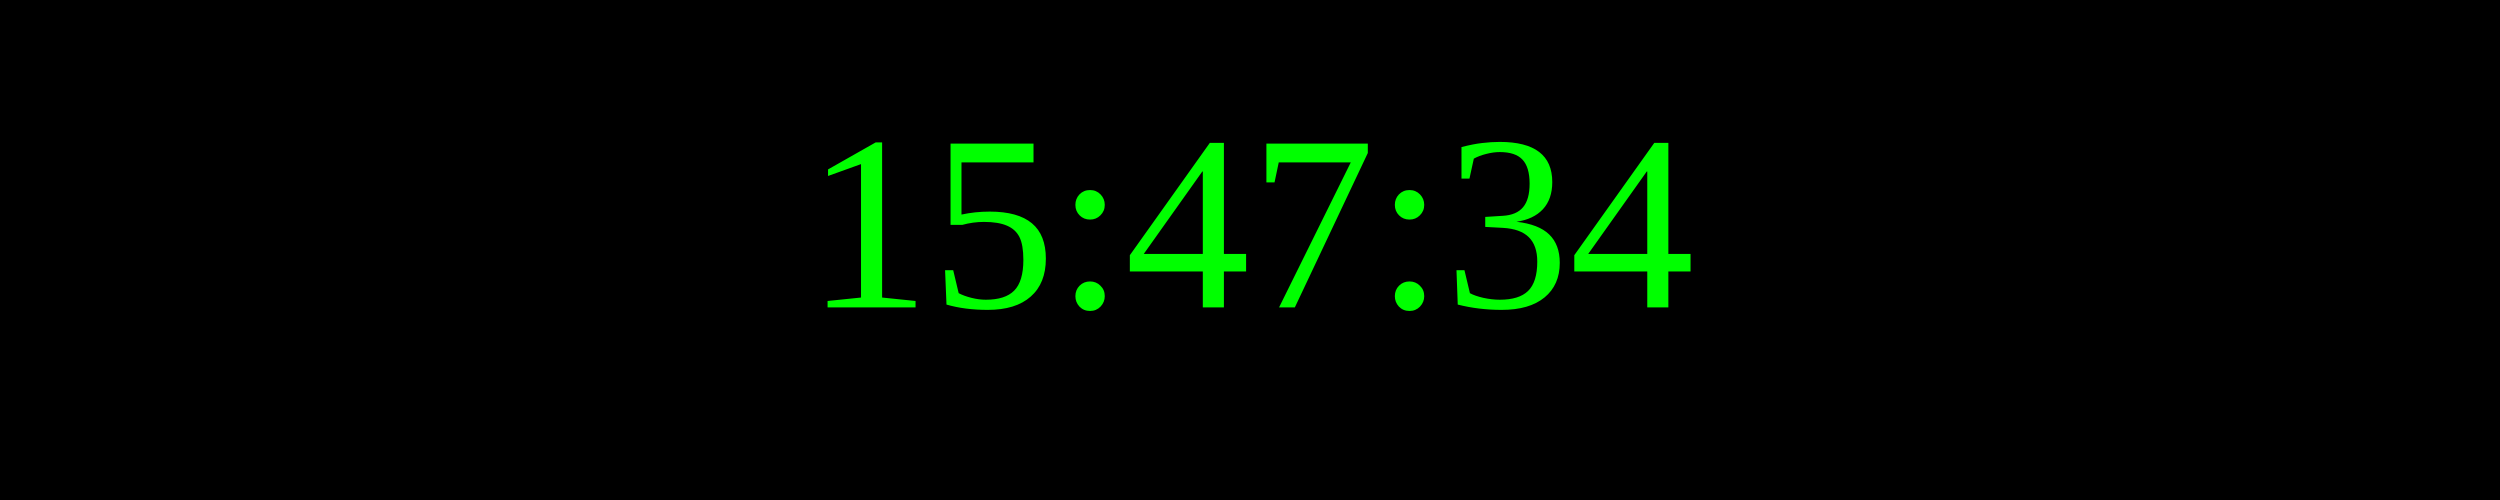
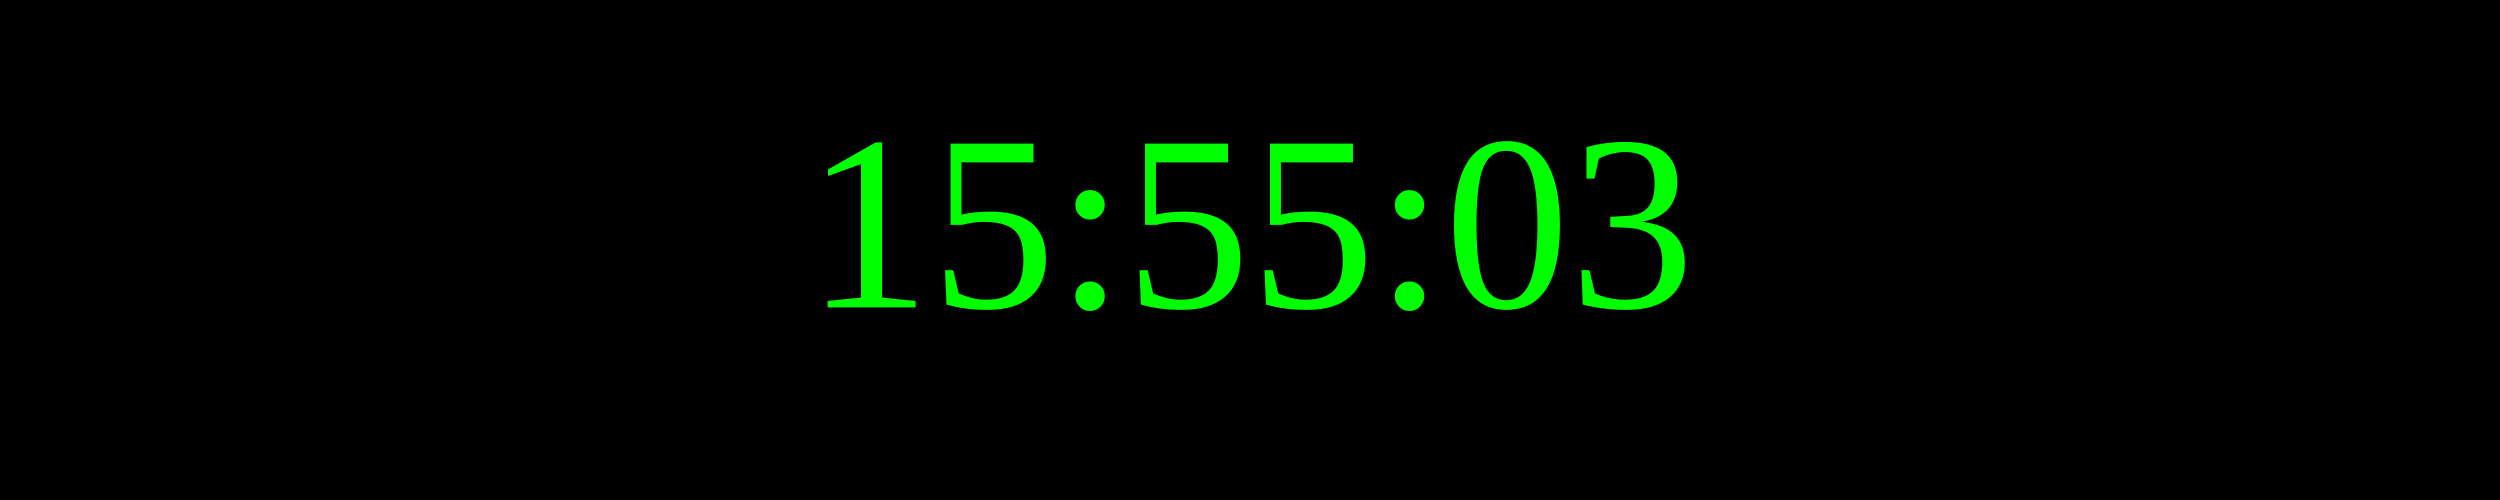
<svg xmlns="http://www.w3.org/2000/svg" width="250" height="50">
  <rect width="100%" height="100%" fill="black" />
  <text x="50%" y="50%" font-size="25" fill="lime" text-anchor="middle" dominant-baseline="middle">
- 15:47:34
+ 15:55:03
</text>
</svg>
